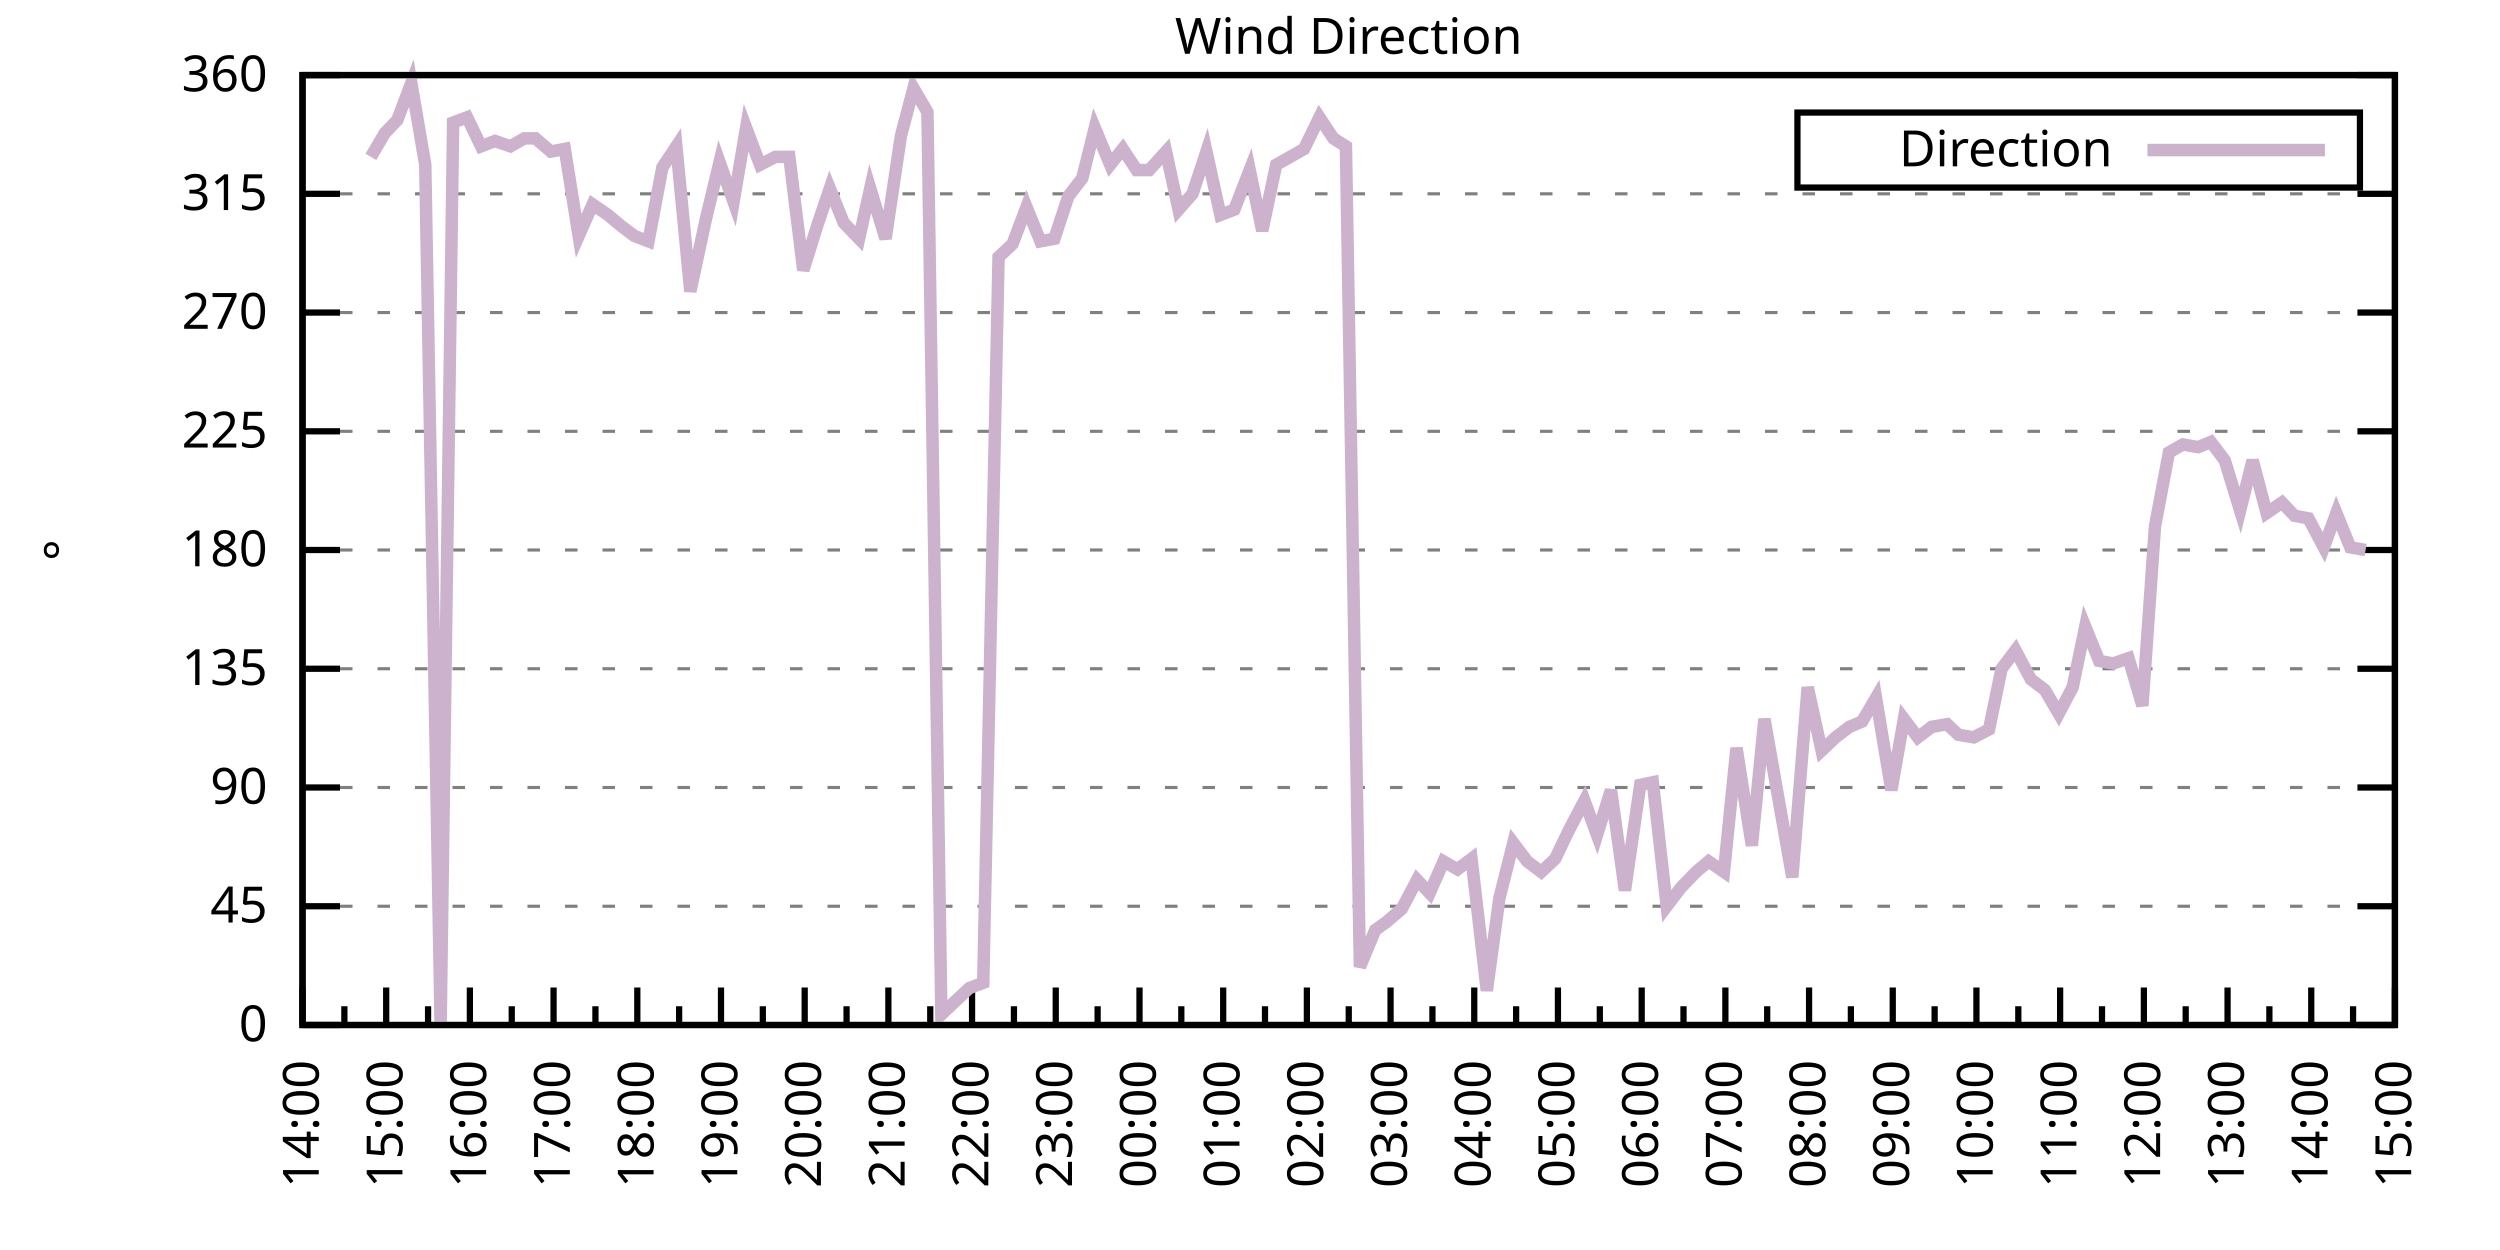
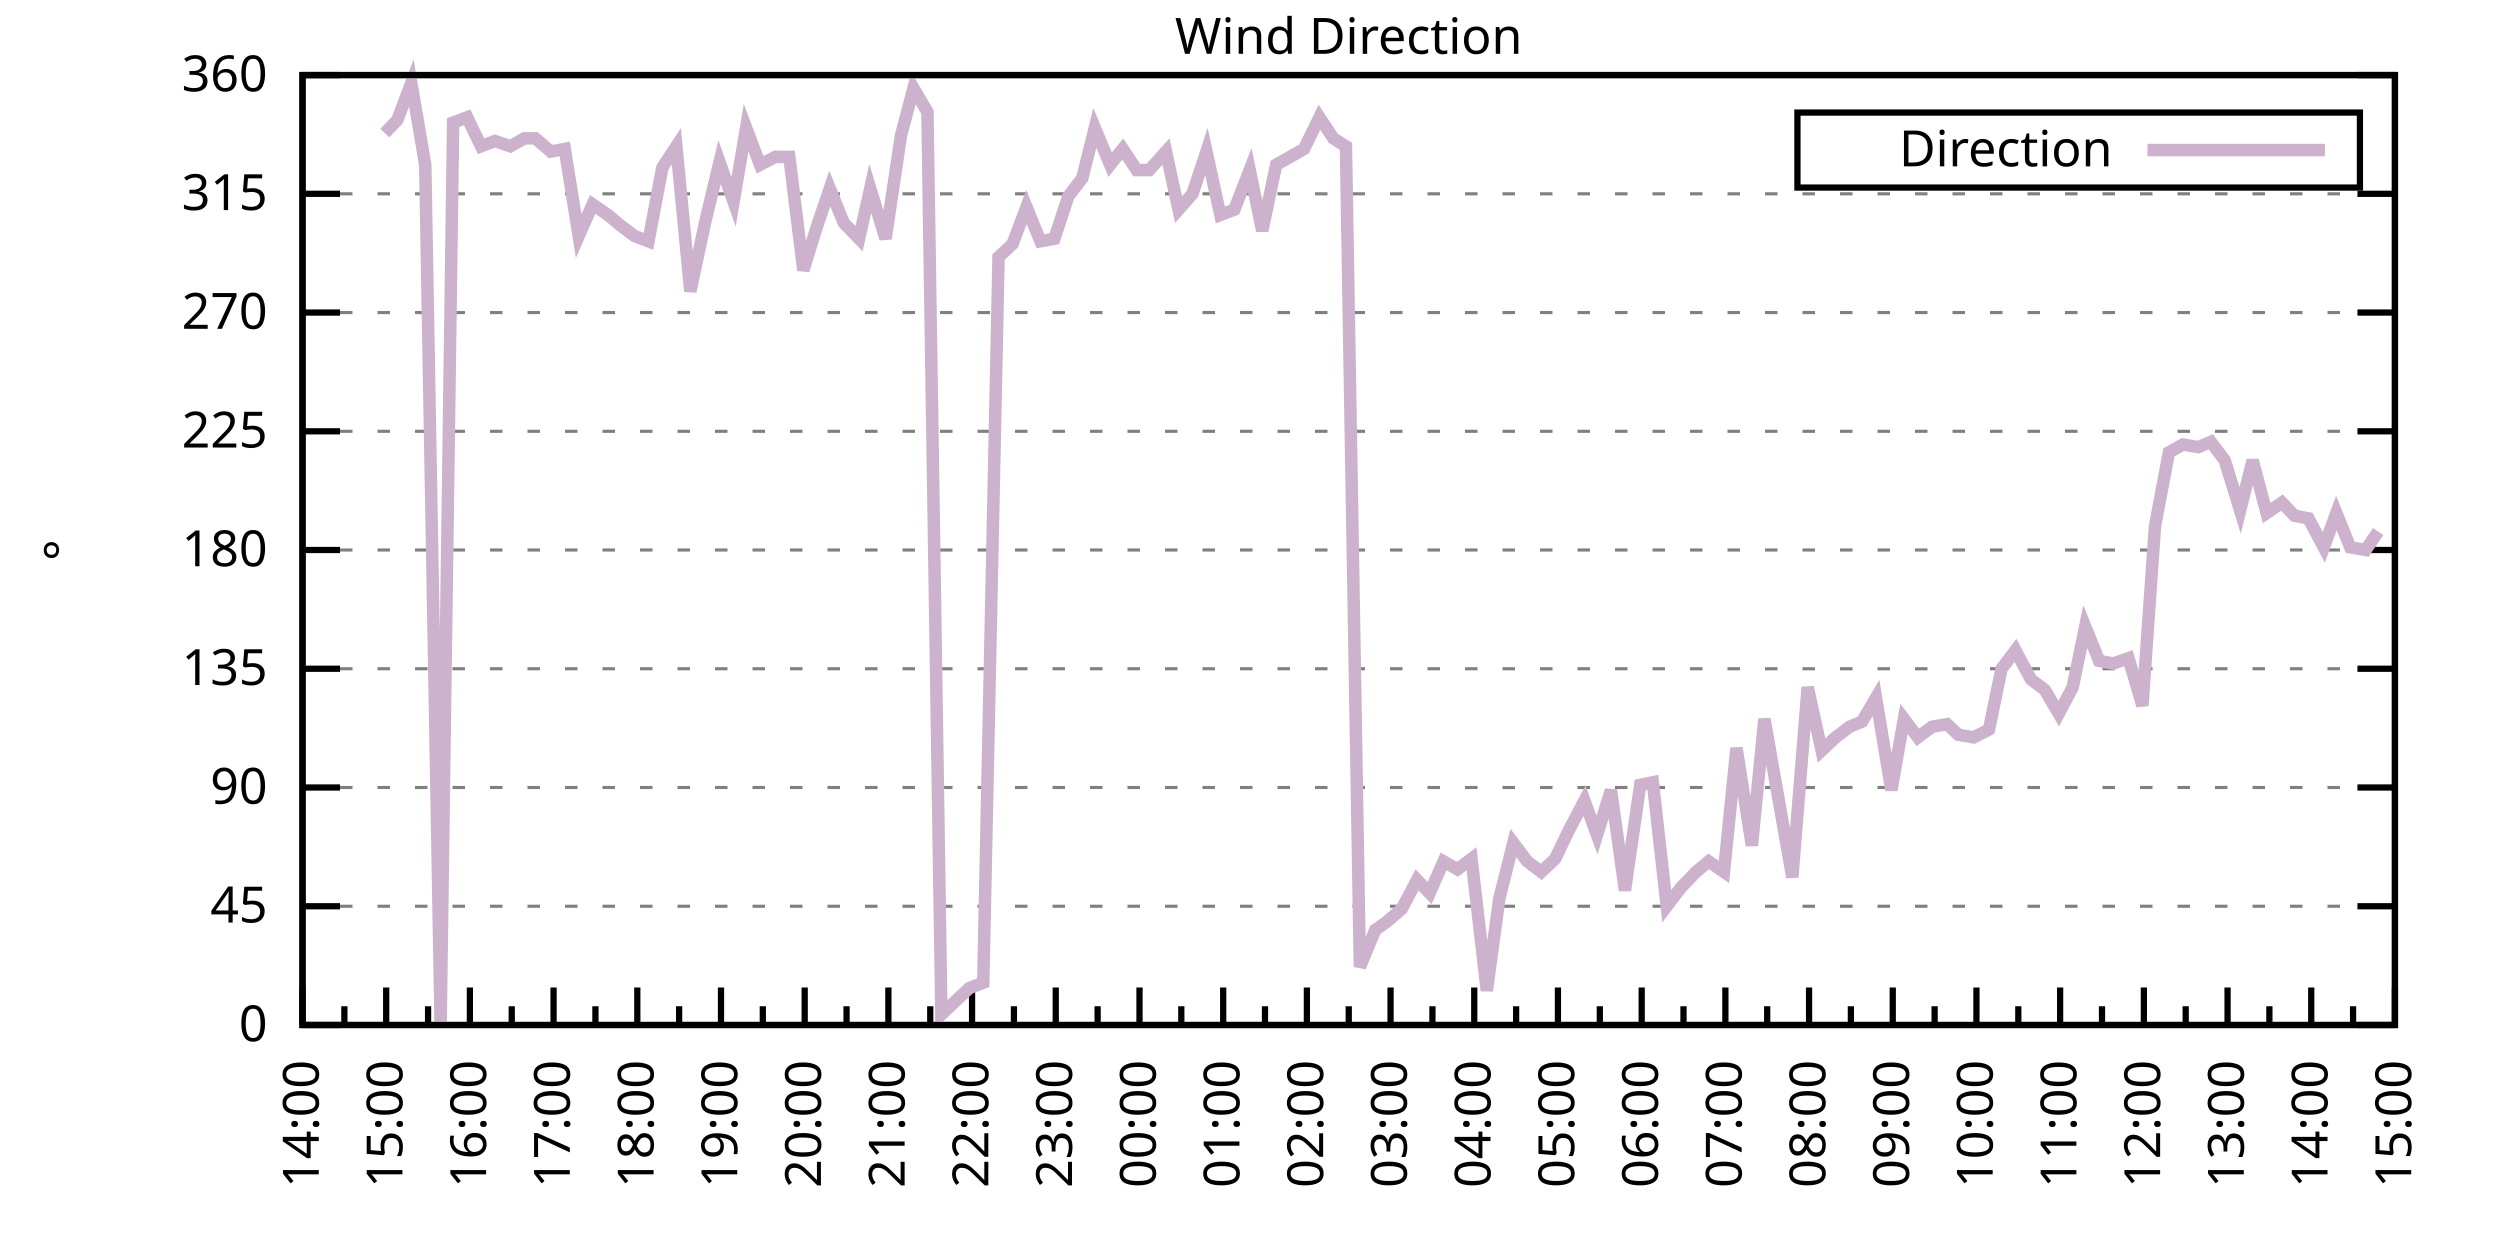
<svg xmlns="http://www.w3.org/2000/svg" xmlns:xlink="http://www.w3.org/1999/xlink" width="400" height="200" viewBox="0 0 400 200">
  <g id="gnuplot_canvas">
    <rect x="0" y="0" width="400" height="200" fill="none" />
    <defs>
      <circle id="gpDot" r="0.5" stroke-width="0.5" stroke="currentColor" />
      <path id="gpPt0" stroke-width="0.333" stroke="currentColor" d="M-1,0 h2 M0,-1 v2" />
      <path id="gpPt1" stroke-width="0.333" stroke="currentColor" d="M-1,-1 L1,1 M1,-1 L-1,1" />
      <path id="gpPt2" stroke-width="0.333" stroke="currentColor" d="M-1,0 L1,0 M0,-1 L0,1 M-1,-1 L1,1 M-1,1 L1,-1" />
      <rect id="gpPt3" stroke-width="0.333" stroke="currentColor" x="-1" y="-1" width="2" height="2" />
      <rect id="gpPt4" stroke-width="0.333" stroke="currentColor" fill="currentColor" x="-1" y="-1" width="2" height="2" />
      <circle id="gpPt5" stroke-width="0.333" stroke="currentColor" cx="0" cy="0" r="1" />
      <use xlink:href="#gpPt5" id="gpPt6" fill="currentColor" stroke="none" />
      <path id="gpPt7" stroke-width="0.333" stroke="currentColor" d="M0,-1.33 L-1.33,0.67 L1.33,0.67 z" />
      <use xlink:href="#gpPt7" id="gpPt8" fill="currentColor" stroke="none" />
      <use xlink:href="#gpPt7" id="gpPt9" stroke="currentColor" transform="rotate(180)" />
      <use xlink:href="#gpPt9" id="gpPt10" fill="currentColor" stroke="none" />
      <use xlink:href="#gpPt3" id="gpPt11" stroke="currentColor" transform="rotate(45)" />
      <use xlink:href="#gpPt11" id="gpPt12" fill="currentColor" stroke="none" />
      <path id="gpPt13" stroke-width="0.333" stroke="currentColor" d="M0,1.330 L1.265,0.411 L0.782,-1.067 L-0.782,-1.076 L-1.265,0.411 z" />
      <use xlink:href="#gpPt13" id="gpPt14" fill="currentColor" stroke="none" />
      <filter id="textbox" filterUnits="objectBoundingBox" x="0" y="0" height="1" width="1">
        <feFlood flood-color="white" flood-opacity="1" result="bgnd" />
        <feComposite in="SourceGraphic" in2="bgnd" operator="atop" />
      </filter>
      <filter id="greybox" filterUnits="objectBoundingBox" x="0" y="0" height="1" width="1">
        <feFlood flood-color="lightgrey" flood-opacity="1" result="grey" />
        <feComposite in="SourceGraphic" in2="grey" operator="atop" />
      </filter>
    </defs>
    <g fill="none" color="white" stroke="currentColor" stroke-width="1.00" stroke-linecap="butt" stroke-linejoin="miter">
</g>
    <g fill="none" color="black" stroke="currentColor" stroke-width="1.00" stroke-linecap="butt" stroke-linejoin="miter">
      <g stroke="none" shape-rendering="crispEdges">
        <polygon fill="rgb(255, 255, 255)" points="48.40,164.00 383.18,164.00 383.18,12.02 48.40,12.02 " />
      </g>
    </g>
    <g fill="none" color="black" stroke="currentColor" stroke-width="1.00" stroke-linecap="butt" stroke-linejoin="miter">
</g>
    <g fill="none" color="black" stroke="black" stroke-width="0.50" stroke-linecap="butt" stroke-linejoin="miter">
</g>
    <g fill="none" color="gray" stroke="currentColor" stroke-width="0.50" stroke-linecap="butt" stroke-linejoin="miter">
      <path stroke="gray" stroke-dasharray="2,4" class="gridline" d="M48.40,164.00 L383.19,164.00  " />
    </g>
    <g fill="none" color="gray" stroke="gray" stroke-width="1.00" stroke-linecap="butt" stroke-linejoin="miter">
</g>
    <g fill="none" color="black" stroke="currentColor" stroke-width="1.00" stroke-linecap="butt" stroke-linejoin="miter">
      <path stroke="black" d="M48.40,164.00 L54.40,164.00 M383.19,164.00 L377.19,164.00  " />
      <g transform="translate(42.80,166.60)" stroke="none" fill="black" font-family="Sans" font-size="8.00" text-anchor="end">
        <text>
          <tspan font-family="Sans"> 0</tspan>
        </text>
      </g>
    </g>
    <g fill="none" color="black" stroke="currentColor" stroke-width="1.00" stroke-linecap="butt" stroke-linejoin="miter">
</g>
    <g fill="none" color="black" stroke="black" stroke-width="0.50" stroke-linecap="butt" stroke-linejoin="miter">
</g>
    <g fill="none" color="gray" stroke="currentColor" stroke-width="0.50" stroke-linecap="butt" stroke-linejoin="miter">
      <path stroke="gray" stroke-dasharray="2,4" class="gridline" d="M48.40,145.00 L383.19,145.00  " />
    </g>
    <g fill="none" color="gray" stroke="gray" stroke-width="1.00" stroke-linecap="butt" stroke-linejoin="miter">
</g>
    <g fill="none" color="black" stroke="currentColor" stroke-width="1.00" stroke-linecap="butt" stroke-linejoin="miter">
      <path stroke="black" d="M48.40,145.00 L54.40,145.00 M383.19,145.00 L377.19,145.00  " />
      <g transform="translate(42.80,147.60)" stroke="none" fill="black" font-family="Sans" font-size="8.00" text-anchor="end">
        <text>
          <tspan font-family="Sans"> 45</tspan>
        </text>
      </g>
    </g>
    <g fill="none" color="black" stroke="currentColor" stroke-width="1.00" stroke-linecap="butt" stroke-linejoin="miter">
</g>
    <g fill="none" color="black" stroke="black" stroke-width="0.50" stroke-linecap="butt" stroke-linejoin="miter">
</g>
    <g fill="none" color="gray" stroke="currentColor" stroke-width="0.50" stroke-linecap="butt" stroke-linejoin="miter">
      <path stroke="gray" stroke-dasharray="2,4" class="gridline" d="M48.40,126.00 L383.19,126.00  " />
    </g>
    <g fill="none" color="gray" stroke="gray" stroke-width="1.00" stroke-linecap="butt" stroke-linejoin="miter">
</g>
    <g fill="none" color="black" stroke="currentColor" stroke-width="1.00" stroke-linecap="butt" stroke-linejoin="miter">
      <path stroke="black" d="M48.40,126.00 L54.40,126.00 M383.19,126.00 L377.19,126.00  " />
      <g transform="translate(42.80,128.60)" stroke="none" fill="black" font-family="Sans" font-size="8.00" text-anchor="end">
        <text>
          <tspan font-family="Sans"> 90</tspan>
        </text>
      </g>
    </g>
    <g fill="none" color="black" stroke="currentColor" stroke-width="1.00" stroke-linecap="butt" stroke-linejoin="miter">
</g>
    <g fill="none" color="black" stroke="black" stroke-width="0.50" stroke-linecap="butt" stroke-linejoin="miter">
</g>
    <g fill="none" color="gray" stroke="currentColor" stroke-width="0.50" stroke-linecap="butt" stroke-linejoin="miter">
      <path stroke="gray" stroke-dasharray="2,4" class="gridline" d="M48.40,107.00 L383.19,107.00  " />
    </g>
    <g fill="none" color="gray" stroke="gray" stroke-width="1.00" stroke-linecap="butt" stroke-linejoin="miter">
</g>
    <g fill="none" color="black" stroke="currentColor" stroke-width="1.00" stroke-linecap="butt" stroke-linejoin="miter">
      <path stroke="black" d="M48.40,107.00 L54.40,107.00 M383.19,107.00 L377.19,107.00  " />
      <g transform="translate(42.80,109.60)" stroke="none" fill="black" font-family="Sans" font-size="8.00" text-anchor="end">
        <text>
          <tspan font-family="Sans"> 135</tspan>
        </text>
      </g>
    </g>
    <g fill="none" color="black" stroke="currentColor" stroke-width="1.00" stroke-linecap="butt" stroke-linejoin="miter">
</g>
    <g fill="none" color="black" stroke="black" stroke-width="0.50" stroke-linecap="butt" stroke-linejoin="miter">
</g>
    <g fill="none" color="gray" stroke="currentColor" stroke-width="0.50" stroke-linecap="butt" stroke-linejoin="miter">
      <path stroke="gray" stroke-dasharray="2,4" class="gridline" d="M48.40,88.00 L383.19,88.00  " />
    </g>
    <g fill="none" color="gray" stroke="gray" stroke-width="1.00" stroke-linecap="butt" stroke-linejoin="miter">
</g>
    <g fill="none" color="black" stroke="currentColor" stroke-width="1.00" stroke-linecap="butt" stroke-linejoin="miter">
      <path stroke="black" d="M48.40,88.00 L54.40,88.00 M383.19,88.00 L377.19,88.00  " />
      <g transform="translate(42.80,90.60)" stroke="none" fill="black" font-family="Sans" font-size="8.00" text-anchor="end">
        <text>
          <tspan font-family="Sans"> 180</tspan>
        </text>
      </g>
    </g>
    <g fill="none" color="black" stroke="currentColor" stroke-width="1.00" stroke-linecap="butt" stroke-linejoin="miter">
</g>
    <g fill="none" color="black" stroke="black" stroke-width="0.50" stroke-linecap="butt" stroke-linejoin="miter">
</g>
    <g fill="none" color="gray" stroke="currentColor" stroke-width="0.50" stroke-linecap="butt" stroke-linejoin="miter">
      <path stroke="gray" stroke-dasharray="2,4" class="gridline" d="M48.40,69.01 L383.19,69.01  " />
    </g>
    <g fill="none" color="gray" stroke="gray" stroke-width="1.00" stroke-linecap="butt" stroke-linejoin="miter">
</g>
    <g fill="none" color="black" stroke="currentColor" stroke-width="1.00" stroke-linecap="butt" stroke-linejoin="miter">
      <path stroke="black" d="M48.40,69.01 L54.40,69.01 M383.19,69.01 L377.19,69.01  " />
      <g transform="translate(42.80,71.61)" stroke="none" fill="black" font-family="Sans" font-size="8.00" text-anchor="end">
        <text>
          <tspan font-family="Sans"> 225</tspan>
        </text>
      </g>
    </g>
    <g fill="none" color="black" stroke="currentColor" stroke-width="1.00" stroke-linecap="butt" stroke-linejoin="miter">
</g>
    <g fill="none" color="black" stroke="black" stroke-width="0.50" stroke-linecap="butt" stroke-linejoin="miter">
</g>
    <g fill="none" color="gray" stroke="currentColor" stroke-width="0.50" stroke-linecap="butt" stroke-linejoin="miter">
      <path stroke="gray" stroke-dasharray="2,4" class="gridline" d="M48.40,50.01 L383.19,50.01  " />
    </g>
    <g fill="none" color="gray" stroke="gray" stroke-width="1.00" stroke-linecap="butt" stroke-linejoin="miter">
</g>
    <g fill="none" color="black" stroke="currentColor" stroke-width="1.00" stroke-linecap="butt" stroke-linejoin="miter">
      <path stroke="black" d="M48.40,50.01 L54.40,50.01 M383.19,50.01 L377.19,50.01  " />
      <g transform="translate(42.80,52.61)" stroke="none" fill="black" font-family="Sans" font-size="8.00" text-anchor="end">
        <text>
          <tspan font-family="Sans"> 270</tspan>
        </text>
      </g>
    </g>
    <g fill="none" color="black" stroke="currentColor" stroke-width="1.00" stroke-linecap="butt" stroke-linejoin="miter">
</g>
    <g fill="none" color="black" stroke="black" stroke-width="0.50" stroke-linecap="butt" stroke-linejoin="miter">
</g>
    <g fill="none" color="gray" stroke="currentColor" stroke-width="0.50" stroke-linecap="butt" stroke-linejoin="miter">
      <path stroke="gray" stroke-dasharray="2,4" class="gridline" d="M48.40,31.01 L383.19,31.01  " />
    </g>
    <g fill="none" color="gray" stroke="gray" stroke-width="1.00" stroke-linecap="butt" stroke-linejoin="miter">
</g>
    <g fill="none" color="black" stroke="currentColor" stroke-width="1.00" stroke-linecap="butt" stroke-linejoin="miter">
      <path stroke="black" d="M48.40,31.01 L54.40,31.01 M383.19,31.01 L377.19,31.01  " />
      <g transform="translate(42.80,33.61)" stroke="none" fill="black" font-family="Sans" font-size="8.00" text-anchor="end">
        <text>
          <tspan font-family="Sans"> 315</tspan>
        </text>
      </g>
    </g>
    <g fill="none" color="black" stroke="currentColor" stroke-width="1.00" stroke-linecap="butt" stroke-linejoin="miter">
</g>
    <g fill="none" color="black" stroke="black" stroke-width="0.50" stroke-linecap="butt" stroke-linejoin="miter">
</g>
    <g fill="none" color="gray" stroke="currentColor" stroke-width="0.50" stroke-linecap="butt" stroke-linejoin="miter">
      <path stroke="gray" stroke-dasharray="2,4" class="gridline" d="M48.40,12.01 L383.19,12.01  " />
    </g>
    <g fill="none" color="gray" stroke="gray" stroke-width="1.00" stroke-linecap="butt" stroke-linejoin="miter">
</g>
    <g fill="none" color="black" stroke="currentColor" stroke-width="1.00" stroke-linecap="butt" stroke-linejoin="miter">
      <path stroke="black" d="M48.40,12.01 L54.40,12.01 M383.19,12.01 L377.19,12.01  " />
      <g transform="translate(42.80,14.61)" stroke="none" fill="black" font-family="Sans" font-size="8.00" text-anchor="end">
        <text>
          <tspan font-family="Sans"> 360</tspan>
        </text>
      </g>
    </g>
    <g fill="none" color="black" stroke="currentColor" stroke-width="1.00" stroke-linecap="butt" stroke-linejoin="miter">
      <path stroke="black" d="M48.40,164.00 L48.40,158.00  " />
      <g transform="translate(51.00,169.60) rotate(270)" stroke="none" fill="black" font-family="Sans" font-size="8.00" text-anchor="end">
        <text>
          <tspan font-family="Sans">14:00</tspan>
        </text>
      </g>
    </g>
    <g fill="none" color="black" stroke="currentColor" stroke-width="1.00" stroke-linecap="butt" stroke-linejoin="miter">
      <path stroke="black" d="M55.10,164.00 L55.10,161.00 M61.79,164.00 L61.79,158.00  " />
      <g transform="translate(64.39,169.60) rotate(270)" stroke="none" fill="black" font-family="Sans" font-size="8.00" text-anchor="end">
        <text>
          <tspan font-family="Sans">15:00</tspan>
        </text>
      </g>
    </g>
    <g fill="none" color="black" stroke="currentColor" stroke-width="1.00" stroke-linecap="butt" stroke-linejoin="miter">
      <path stroke="black" d="M68.49,164.00 L68.49,161.00 M75.18,164.00 L75.18,158.00  " />
      <g transform="translate(77.78,169.60) rotate(270)" stroke="none" fill="black" font-family="Sans" font-size="8.00" text-anchor="end">
        <text>
          <tspan font-family="Sans">16:00</tspan>
        </text>
      </g>
    </g>
    <g fill="none" color="black" stroke="currentColor" stroke-width="1.00" stroke-linecap="butt" stroke-linejoin="miter">
      <path stroke="black" d="M81.88,164.00 L81.88,161.00 M88.57,164.00 L88.57,158.00  " />
      <g transform="translate(91.17,169.60) rotate(270)" stroke="none" fill="black" font-family="Sans" font-size="8.00" text-anchor="end">
        <text>
          <tspan font-family="Sans">17:00</tspan>
        </text>
      </g>
    </g>
    <g fill="none" color="black" stroke="currentColor" stroke-width="1.00" stroke-linecap="butt" stroke-linejoin="miter">
      <path stroke="black" d="M95.27,164.00 L95.27,161.00 M101.97,164.00 L101.97,158.00  " />
      <g transform="translate(104.57,169.60) rotate(270)" stroke="none" fill="black" font-family="Sans" font-size="8.00" text-anchor="end">
        <text>
          <tspan font-family="Sans">18:00</tspan>
        </text>
      </g>
    </g>
    <g fill="none" color="black" stroke="currentColor" stroke-width="1.00" stroke-linecap="butt" stroke-linejoin="miter">
      <path stroke="black" d="M108.66,164.00 L108.66,161.00 M115.36,164.00 L115.36,158.00  " />
      <g transform="translate(117.96,169.60) rotate(270)" stroke="none" fill="black" font-family="Sans" font-size="8.00" text-anchor="end">
        <text>
          <tspan font-family="Sans">19:00</tspan>
        </text>
      </g>
    </g>
    <g fill="none" color="black" stroke="currentColor" stroke-width="1.00" stroke-linecap="butt" stroke-linejoin="miter">
      <path stroke="black" d="M122.05,164.00 L122.05,161.00 M128.75,164.00 L128.75,158.00  " />
      <g transform="translate(131.35,169.60) rotate(270)" stroke="none" fill="black" font-family="Sans" font-size="8.00" text-anchor="end">
        <text>
          <tspan font-family="Sans">20:00</tspan>
        </text>
      </g>
    </g>
    <g fill="none" color="black" stroke="currentColor" stroke-width="1.00" stroke-linecap="butt" stroke-linejoin="miter">
      <path stroke="black" d="M135.45,164.00 L135.45,161.00 M142.14,164.00 L142.14,158.00  " />
      <g transform="translate(144.74,169.60) rotate(270)" stroke="none" fill="black" font-family="Sans" font-size="8.00" text-anchor="end">
        <text>
          <tspan font-family="Sans">21:00</tspan>
        </text>
      </g>
    </g>
    <g fill="none" color="black" stroke="currentColor" stroke-width="1.00" stroke-linecap="butt" stroke-linejoin="miter">
      <path stroke="black" d="M148.84,164.00 L148.84,161.00 M155.53,164.00 L155.53,158.00  " />
      <g transform="translate(158.13,169.60) rotate(270)" stroke="none" fill="black" font-family="Sans" font-size="8.00" text-anchor="end">
        <text>
          <tspan font-family="Sans">22:00</tspan>
        </text>
      </g>
    </g>
    <g fill="none" color="black" stroke="currentColor" stroke-width="1.00" stroke-linecap="butt" stroke-linejoin="miter">
      <path stroke="black" d="M162.23,164.00 L162.23,161.00 M168.92,164.00 L168.92,158.00  " />
      <g transform="translate(171.52,169.60) rotate(270)" stroke="none" fill="black" font-family="Sans" font-size="8.00" text-anchor="end">
        <text>
          <tspan font-family="Sans">23:00</tspan>
        </text>
      </g>
    </g>
    <g fill="none" color="black" stroke="currentColor" stroke-width="1.00" stroke-linecap="butt" stroke-linejoin="miter">
      <path stroke="black" d="M175.62,164.00 L175.62,161.00 M182.32,164.00 L182.32,158.00  " />
      <g transform="translate(184.92,169.60) rotate(270)" stroke="none" fill="black" font-family="Sans" font-size="8.00" text-anchor="end">
        <text>
          <tspan font-family="Sans">00:00</tspan>
        </text>
      </g>
    </g>
    <g fill="none" color="black" stroke="currentColor" stroke-width="1.00" stroke-linecap="butt" stroke-linejoin="miter">
      <path stroke="black" d="M189.01,164.00 L189.01,161.00 M195.71,164.00 L195.71,158.00  " />
      <g transform="translate(198.31,169.60) rotate(270)" stroke="none" fill="black" font-family="Sans" font-size="8.00" text-anchor="end">
        <text>
          <tspan font-family="Sans">01:00</tspan>
        </text>
      </g>
    </g>
    <g fill="none" color="black" stroke="currentColor" stroke-width="1.00" stroke-linecap="butt" stroke-linejoin="miter">
      <path stroke="black" d="M202.40,164.00 L202.40,161.00 M209.10,164.00 L209.10,158.00  " />
      <g transform="translate(211.70,169.60) rotate(270)" stroke="none" fill="black" font-family="Sans" font-size="8.00" text-anchor="end">
        <text>
          <tspan font-family="Sans">02:00</tspan>
        </text>
      </g>
    </g>
    <g fill="none" color="black" stroke="currentColor" stroke-width="1.00" stroke-linecap="butt" stroke-linejoin="miter">
      <path stroke="black" d="M215.80,164.00 L215.80,161.00 M222.49,164.00 L222.49,158.00  " />
      <g transform="translate(225.09,169.60) rotate(270)" stroke="none" fill="black" font-family="Sans" font-size="8.00" text-anchor="end">
        <text>
          <tspan font-family="Sans">03:00</tspan>
        </text>
      </g>
    </g>
    <g fill="none" color="black" stroke="currentColor" stroke-width="1.00" stroke-linecap="butt" stroke-linejoin="miter">
      <path stroke="black" d="M229.19,164.00 L229.19,161.00 M235.88,164.00 L235.88,158.00  " />
      <g transform="translate(238.48,169.60) rotate(270)" stroke="none" fill="black" font-family="Sans" font-size="8.00" text-anchor="end">
        <text>
          <tspan font-family="Sans">04:00</tspan>
        </text>
      </g>
    </g>
    <g fill="none" color="black" stroke="currentColor" stroke-width="1.00" stroke-linecap="butt" stroke-linejoin="miter">
      <path stroke="black" d="M242.58,164.00 L242.58,161.00 M249.27,164.00 L249.27,158.00  " />
      <g transform="translate(251.87,169.60) rotate(270)" stroke="none" fill="black" font-family="Sans" font-size="8.00" text-anchor="end">
        <text>
          <tspan font-family="Sans">05:00</tspan>
        </text>
      </g>
    </g>
    <g fill="none" color="black" stroke="currentColor" stroke-width="1.00" stroke-linecap="butt" stroke-linejoin="miter">
      <path stroke="black" d="M255.97,164.00 L255.97,161.00 M262.67,164.00 L262.67,158.00  " />
      <g transform="translate(265.27,169.60) rotate(270)" stroke="none" fill="black" font-family="Sans" font-size="8.00" text-anchor="end">
        <text>
          <tspan font-family="Sans">06:00</tspan>
        </text>
      </g>
    </g>
    <g fill="none" color="black" stroke="currentColor" stroke-width="1.00" stroke-linecap="butt" stroke-linejoin="miter">
      <path stroke="black" d="M269.36,164.00 L269.36,161.00 M276.06,164.00 L276.06,158.00  " />
      <g transform="translate(278.66,169.60) rotate(270)" stroke="none" fill="black" font-family="Sans" font-size="8.00" text-anchor="end">
        <text>
          <tspan font-family="Sans">07:00</tspan>
        </text>
      </g>
    </g>
    <g fill="none" color="black" stroke="currentColor" stroke-width="1.00" stroke-linecap="butt" stroke-linejoin="miter">
      <path stroke="black" d="M282.75,164.00 L282.75,161.00 M289.45,164.00 L289.45,158.00  " />
      <g transform="translate(292.05,169.60) rotate(270)" stroke="none" fill="black" font-family="Sans" font-size="8.00" text-anchor="end">
        <text>
          <tspan font-family="Sans">08:00</tspan>
        </text>
      </g>
    </g>
    <g fill="none" color="black" stroke="currentColor" stroke-width="1.00" stroke-linecap="butt" stroke-linejoin="miter">
      <path stroke="black" d="M296.14,164.00 L296.14,161.00 M302.84,164.00 L302.84,158.00  " />
      <g transform="translate(305.44,169.60) rotate(270)" stroke="none" fill="black" font-family="Sans" font-size="8.00" text-anchor="end">
        <text>
          <tspan font-family="Sans">09:00</tspan>
        </text>
      </g>
    </g>
    <g fill="none" color="black" stroke="currentColor" stroke-width="1.00" stroke-linecap="butt" stroke-linejoin="miter">
      <path stroke="black" d="M309.54,164.00 L309.54,161.00 M316.23,164.00 L316.23,158.00  " />
      <g transform="translate(318.83,169.60) rotate(270)" stroke="none" fill="black" font-family="Sans" font-size="8.00" text-anchor="end">
        <text>
          <tspan font-family="Sans">10:00</tspan>
        </text>
      </g>
    </g>
    <g fill="none" color="black" stroke="currentColor" stroke-width="1.00" stroke-linecap="butt" stroke-linejoin="miter">
      <path stroke="black" d="M322.93,164.00 L322.93,161.00 M329.62,164.00 L329.62,158.00  " />
      <g transform="translate(332.22,169.60) rotate(270)" stroke="none" fill="black" font-family="Sans" font-size="8.00" text-anchor="end">
        <text>
          <tspan font-family="Sans">11:00</tspan>
        </text>
      </g>
    </g>
    <g fill="none" color="black" stroke="currentColor" stroke-width="1.00" stroke-linecap="butt" stroke-linejoin="miter">
      <path stroke="black" d="M336.32,164.00 L336.32,161.00 M343.02,164.00 L343.02,158.00  " />
      <g transform="translate(345.62,169.60) rotate(270)" stroke="none" fill="black" font-family="Sans" font-size="8.00" text-anchor="end">
        <text>
          <tspan font-family="Sans">12:00</tspan>
        </text>
      </g>
    </g>
    <g fill="none" color="black" stroke="currentColor" stroke-width="1.00" stroke-linecap="butt" stroke-linejoin="miter">
      <path stroke="black" d="M349.71,164.00 L349.71,161.00 M356.41,164.00 L356.41,158.00  " />
      <g transform="translate(359.01,169.60) rotate(270)" stroke="none" fill="black" font-family="Sans" font-size="8.00" text-anchor="end">
        <text>
          <tspan font-family="Sans">13:00</tspan>
        </text>
      </g>
    </g>
    <g fill="none" color="black" stroke="currentColor" stroke-width="1.00" stroke-linecap="butt" stroke-linejoin="miter">
      <path stroke="black" d="M363.10,164.00 L363.10,161.00 M369.80,164.00 L369.80,158.00  " />
      <g transform="translate(372.40,169.60) rotate(270)" stroke="none" fill="black" font-family="Sans" font-size="8.00" text-anchor="end">
        <text>
          <tspan font-family="Sans">14:00</tspan>
        </text>
      </g>
    </g>
    <g fill="none" color="black" stroke="currentColor" stroke-width="1.00" stroke-linecap="butt" stroke-linejoin="miter">
      <path stroke="black" d="M376.49,164.00 L376.49,161.00 M383.19,164.00 L383.19,158.00  " />
      <g transform="translate(385.79,169.60) rotate(270)" stroke="none" fill="black" font-family="Sans" font-size="8.00" text-anchor="end">
        <text>
          <tspan font-family="Sans">15:00</tspan>
        </text>
      </g>
    </g>
    <g fill="none" color="black" stroke="currentColor" stroke-width="1.00" stroke-linecap="butt" stroke-linejoin="miter">
</g>
    <g fill="none" color="black" stroke="currentColor" stroke-width="1.00" stroke-linecap="butt" stroke-linejoin="miter">
      <path stroke="black" d="M48.40,12.01 L48.40,164.00 L383.19,164.00 L383.19,12.01 L48.40,12.01 Z  " />
    </g>
    <g fill="none" color="black" stroke="currentColor" stroke-width="1.00" stroke-linecap="butt" stroke-linejoin="miter">
      <g transform="translate(12.80,88.01) rotate(270)" stroke="none" fill="black" font-family="Sans" font-size="8.00" text-anchor="middle">
        <text>
          <tspan font-family="Sans">°</tspan>
        </text>
      </g>
    </g>
    <g fill="none" color="black" stroke="currentColor" stroke-width="1.00" stroke-linecap="butt" stroke-linejoin="miter">
</g>
    <g fill="none" color="black" stroke="currentColor" stroke-width="1.00" stroke-linecap="butt" stroke-linejoin="miter">
      <path stroke="black" d="M287.59,30.01 L287.59,18.01 L377.59,18.01 L377.59,30.01 L287.59,30.01 Z  " />
    </g>
    <g id="Wind_direction_plot_1">
      <g fill="none" color="white" stroke="black" stroke-width="2.00" stroke-linecap="butt" stroke-linejoin="miter">
</g>
      <g fill="none" color="black" stroke="currentColor" stroke-width="2.00" stroke-linecap="butt" stroke-linejoin="miter">
        <g transform="translate(337.99,26.61)" stroke="none" fill="black" font-family="Sans" font-size="8.00" text-anchor="end">
          <text>
            <tspan font-family="Sans">Direction</tspan>
          </text>
        </g>
      </g>
      <g fill="none" color="black" stroke="currentColor" stroke-width="2.00" stroke-linecap="butt" stroke-linejoin="miter">
-         <path stroke="rgb(204, 178, 204)" d="M343.59,24.01 L371.99,24.01 M59.34,25.10 L61.57,21.30 L63.58,19.19 L65.81,13.28 L68.04,26.36 L70.50,164.00   L72.50,19.61 L74.74,18.77 L76.97,23.41 L79.20,22.56 L81.66,23.41 L83.89,22.14 L85.67,22.14 L88.13,24.25   L90.36,23.83 L92.59,37.76 L94.82,32.70 L97.28,34.39 L99.29,36.08 L101.52,37.76 L103.75,38.61 L105.98,26.79   L108.22,23.41 L110.45,46.63 L112.90,35.23 L115.13,25.94 L117.37,32.28 L119.38,20.45 L121.61,26.36 L124.06,25.10   L126.29,25.10 L128.53,43.25 L130.76,36.08 L132.77,30.16 L135.00,35.65 L137.45,38.19 L139.24,30.16 L141.69,38.19   L144.15,21.72 L146.16,14.12 L148.39,17.92 L150.62,162.31 L152.85,160.20 L155.09,158.09 L157.32,157.24 L159.77,41.14   L162.01,39.03 L164.24,33.12 L166.47,38.61 L168.70,38.19 L170.93,31.43 L173.17,28.48 L175.17,20.45 L177.63,26.36   L179.64,23.83 L181.87,27.21 L183.88,27.21 L186.56,24.25 L188.57,33.54 L190.80,31.01 L193.03,24.25 L195.26,34.39   L197.49,33.54 L199.95,27.21 L201.96,36.92 L204.19,26.36 L206.42,25.10 L208.65,23.83 L211.11,18.77 L213.34,22.14   L215.35,23.41 L217.58,154.71 L220.04,148.80 L221.82,147.53 L224.28,145.42 L226.73,140.78 L228.74,142.89 L230.97,137.82   L233.20,139.09 L235.44,137.40 L237.89,158.51 L239.90,143.73 L242.13,134.87 L244.36,137.82 L246.60,139.51 L248.83,137.40   L251.06,132.76 L253.51,128.11 L255.52,133.60 L257.76,126.42 L259.99,142.47 L262.44,125.58 L264.45,125.16 L266.68,145.00   L268.92,142.05 L271.37,139.51 L273.38,137.82 L275.83,139.51 L277.84,119.67 L280.30,135.29 L282.31,115.03 L284.76,128.96   L286.77,140.36 L289.23,109.96 L291.46,120.09 L293.69,117.98 L295.92,116.29 L297.93,115.45 L300.16,111.65 L302.62,126.42   L304.63,115.03 L306.86,117.98 L309.09,116.29 L311.54,115.87 L313.33,117.56 L315.79,117.98 L318.24,116.71 L320.25,107.00   L322.48,104.05 L324.94,108.69 L327.17,110.38 L329.40,114.18 L331.63,109.96 L333.64,100.25 L335.87,105.74 L338.10,106.16   L340.56,105.31 L342.79,112.91 L344.80,84.21 L347.03,72.38 L349.26,71.12 L351.72,71.54 L353.73,70.70 L355.96,73.65   L358.42,81.67 L360.42,73.65 L362.66,82.09 L365.11,80.41 L367.12,82.52 L369.35,82.94 L371.81,87.58 L373.82,82.09   L376.05,87.58 L378.50,88.00  " />
+         <path stroke="rgb(204, 178, 204)" d="M343.59,24.01 L371.99,24.01 M61.57,21.30 L63.58,19.19 L65.81,13.28 L68.04,26.36 L70.50,164.00 L72.50,19.61   L74.74,18.77 L76.97,23.41 L79.20,22.56 L81.66,23.41 L83.89,22.14 L85.67,22.14 L88.13,24.25 L90.36,23.83   L92.59,37.76 L94.82,32.70 L97.28,34.39 L99.29,36.08 L101.52,37.76 L103.75,38.61 L105.98,26.79 L108.22,23.41   L110.45,46.63 L112.90,35.23 L115.13,25.94 L117.37,32.28 L119.38,20.45 L121.61,26.36 L124.06,25.10 L126.29,25.10   L128.53,43.25 L130.76,36.08 L132.77,30.16 L135.00,35.65 L137.45,38.19 L139.24,30.16 L141.69,38.19 L144.15,21.72   L146.16,14.12 L148.39,17.92 L150.62,162.31 L152.85,160.20 L155.09,158.09 L157.32,157.24 L159.77,41.14 L162.01,39.03   L164.24,33.12 L166.47,38.61 L168.70,38.19 L170.93,31.43 L173.17,28.48 L175.17,20.45 L177.63,26.36 L179.64,23.83   L181.87,27.21 L183.88,27.21 L186.56,24.25 L188.57,33.54 L190.80,31.01 L193.03,24.25 L195.26,34.39 L197.49,33.54   L199.95,27.21 L201.96,36.92 L204.19,26.36 L206.42,25.10 L208.65,23.83 L211.11,18.77 L213.34,22.14 L215.35,23.41   L217.58,154.71 L220.04,148.80 L221.82,147.53 L224.28,145.42 L226.73,140.78 L228.74,142.89 L230.97,137.82 L233.20,139.09   L235.44,137.40 L237.89,158.51 L239.90,143.73 L242.13,134.87 L244.36,137.82 L246.60,139.51 L248.83,137.40 L251.06,132.76   L253.51,128.11 L255.52,133.60 L257.76,126.42 L259.99,142.47 L262.44,125.58 L264.45,125.16 L266.68,145.00 L268.92,142.05   L271.37,139.51 L273.38,137.82 L275.83,139.51 L277.84,119.67 L280.30,135.29 L282.31,115.03 L284.76,128.96 L286.77,140.36   L289.23,109.96 L291.46,120.09 L293.69,117.98 L295.92,116.29 L297.93,115.45 L300.16,111.65 L302.62,126.42 L304.63,115.03   L306.86,117.98 L309.09,116.29 L311.54,115.87 L313.33,117.56 L315.79,117.98 L318.24,116.71 L320.25,107.00 L322.48,104.05   L324.94,108.69 L327.17,110.38 L329.40,114.18 L331.63,109.96 L333.64,100.25 L335.87,105.74 L338.10,106.16 L340.56,105.31   L342.79,112.91 L344.80,84.21 L347.03,72.38 L349.26,71.12 L351.72,71.54 L353.73,70.70 L355.96,73.65 L358.42,81.67   L360.42,73.65 L362.66,82.09 L365.11,80.41 L367.12,82.52 L369.35,82.94 L371.81,87.58 L373.82,82.09 L376.05,87.58   L378.50,88.00 L380.51,85.05  " />
      </g>
    </g>
    <g fill="none" color="black" stroke="currentColor" stroke-width="2.00" stroke-linecap="butt" stroke-linejoin="miter">
</g>
    <g fill="none" color="black" stroke="black" stroke-width="1.00" stroke-linecap="butt" stroke-linejoin="miter">
</g>
    <g fill="none" color="black" stroke="currentColor" stroke-width="1.00" stroke-linecap="butt" stroke-linejoin="miter">
      <path stroke="black" d="M48.40,12.01 L48.40,164.00 L383.19,164.00 L383.19,12.01 L48.40,12.01 Z  " />
    </g>
    <g fill="none" color="black" stroke="currentColor" stroke-width="1.00" stroke-linecap="butt" stroke-linejoin="miter">
      <g transform="translate(215.79,8.61)" stroke="none" fill="black" font-family="Sans" font-size="8.00" text-anchor="middle">
        <text>
          <tspan font-family="Sans">Wind Direction</tspan>
        </text>
      </g>
    </g>
    <g fill="none" color="black" stroke="currentColor" stroke-width="1.00" stroke-linecap="butt" stroke-linejoin="miter">
</g>
  </g>
</svg>
